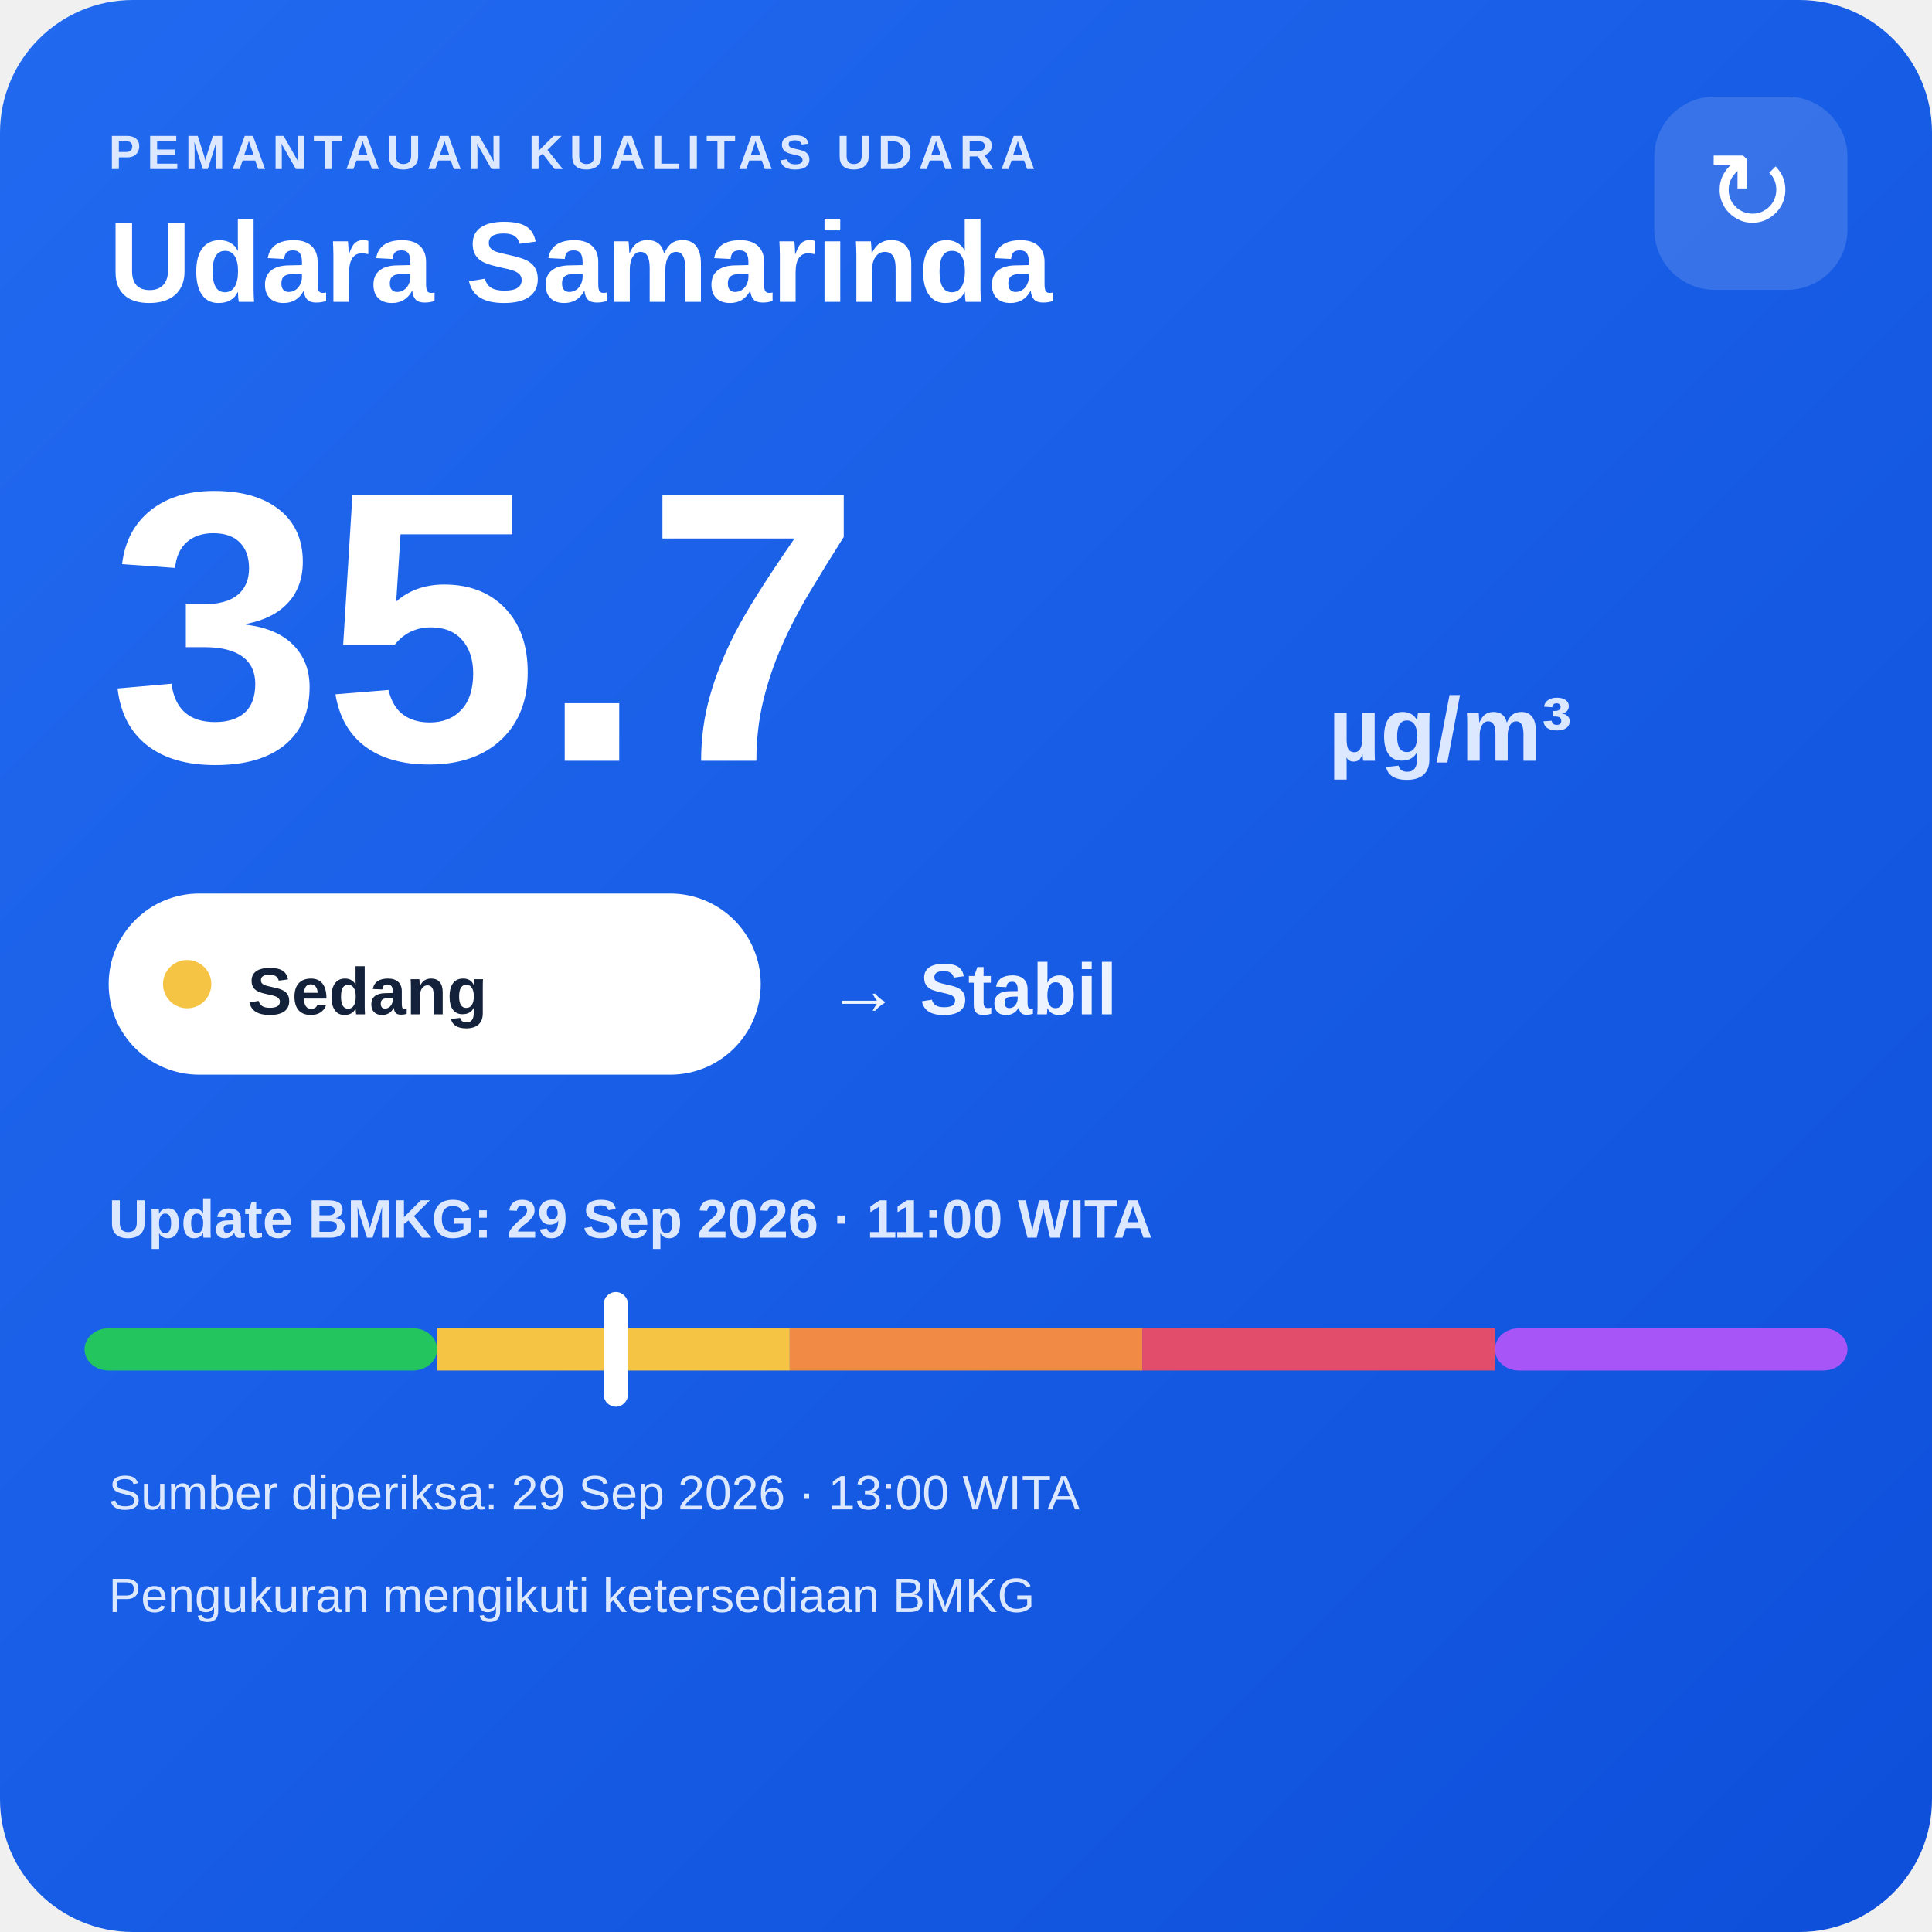
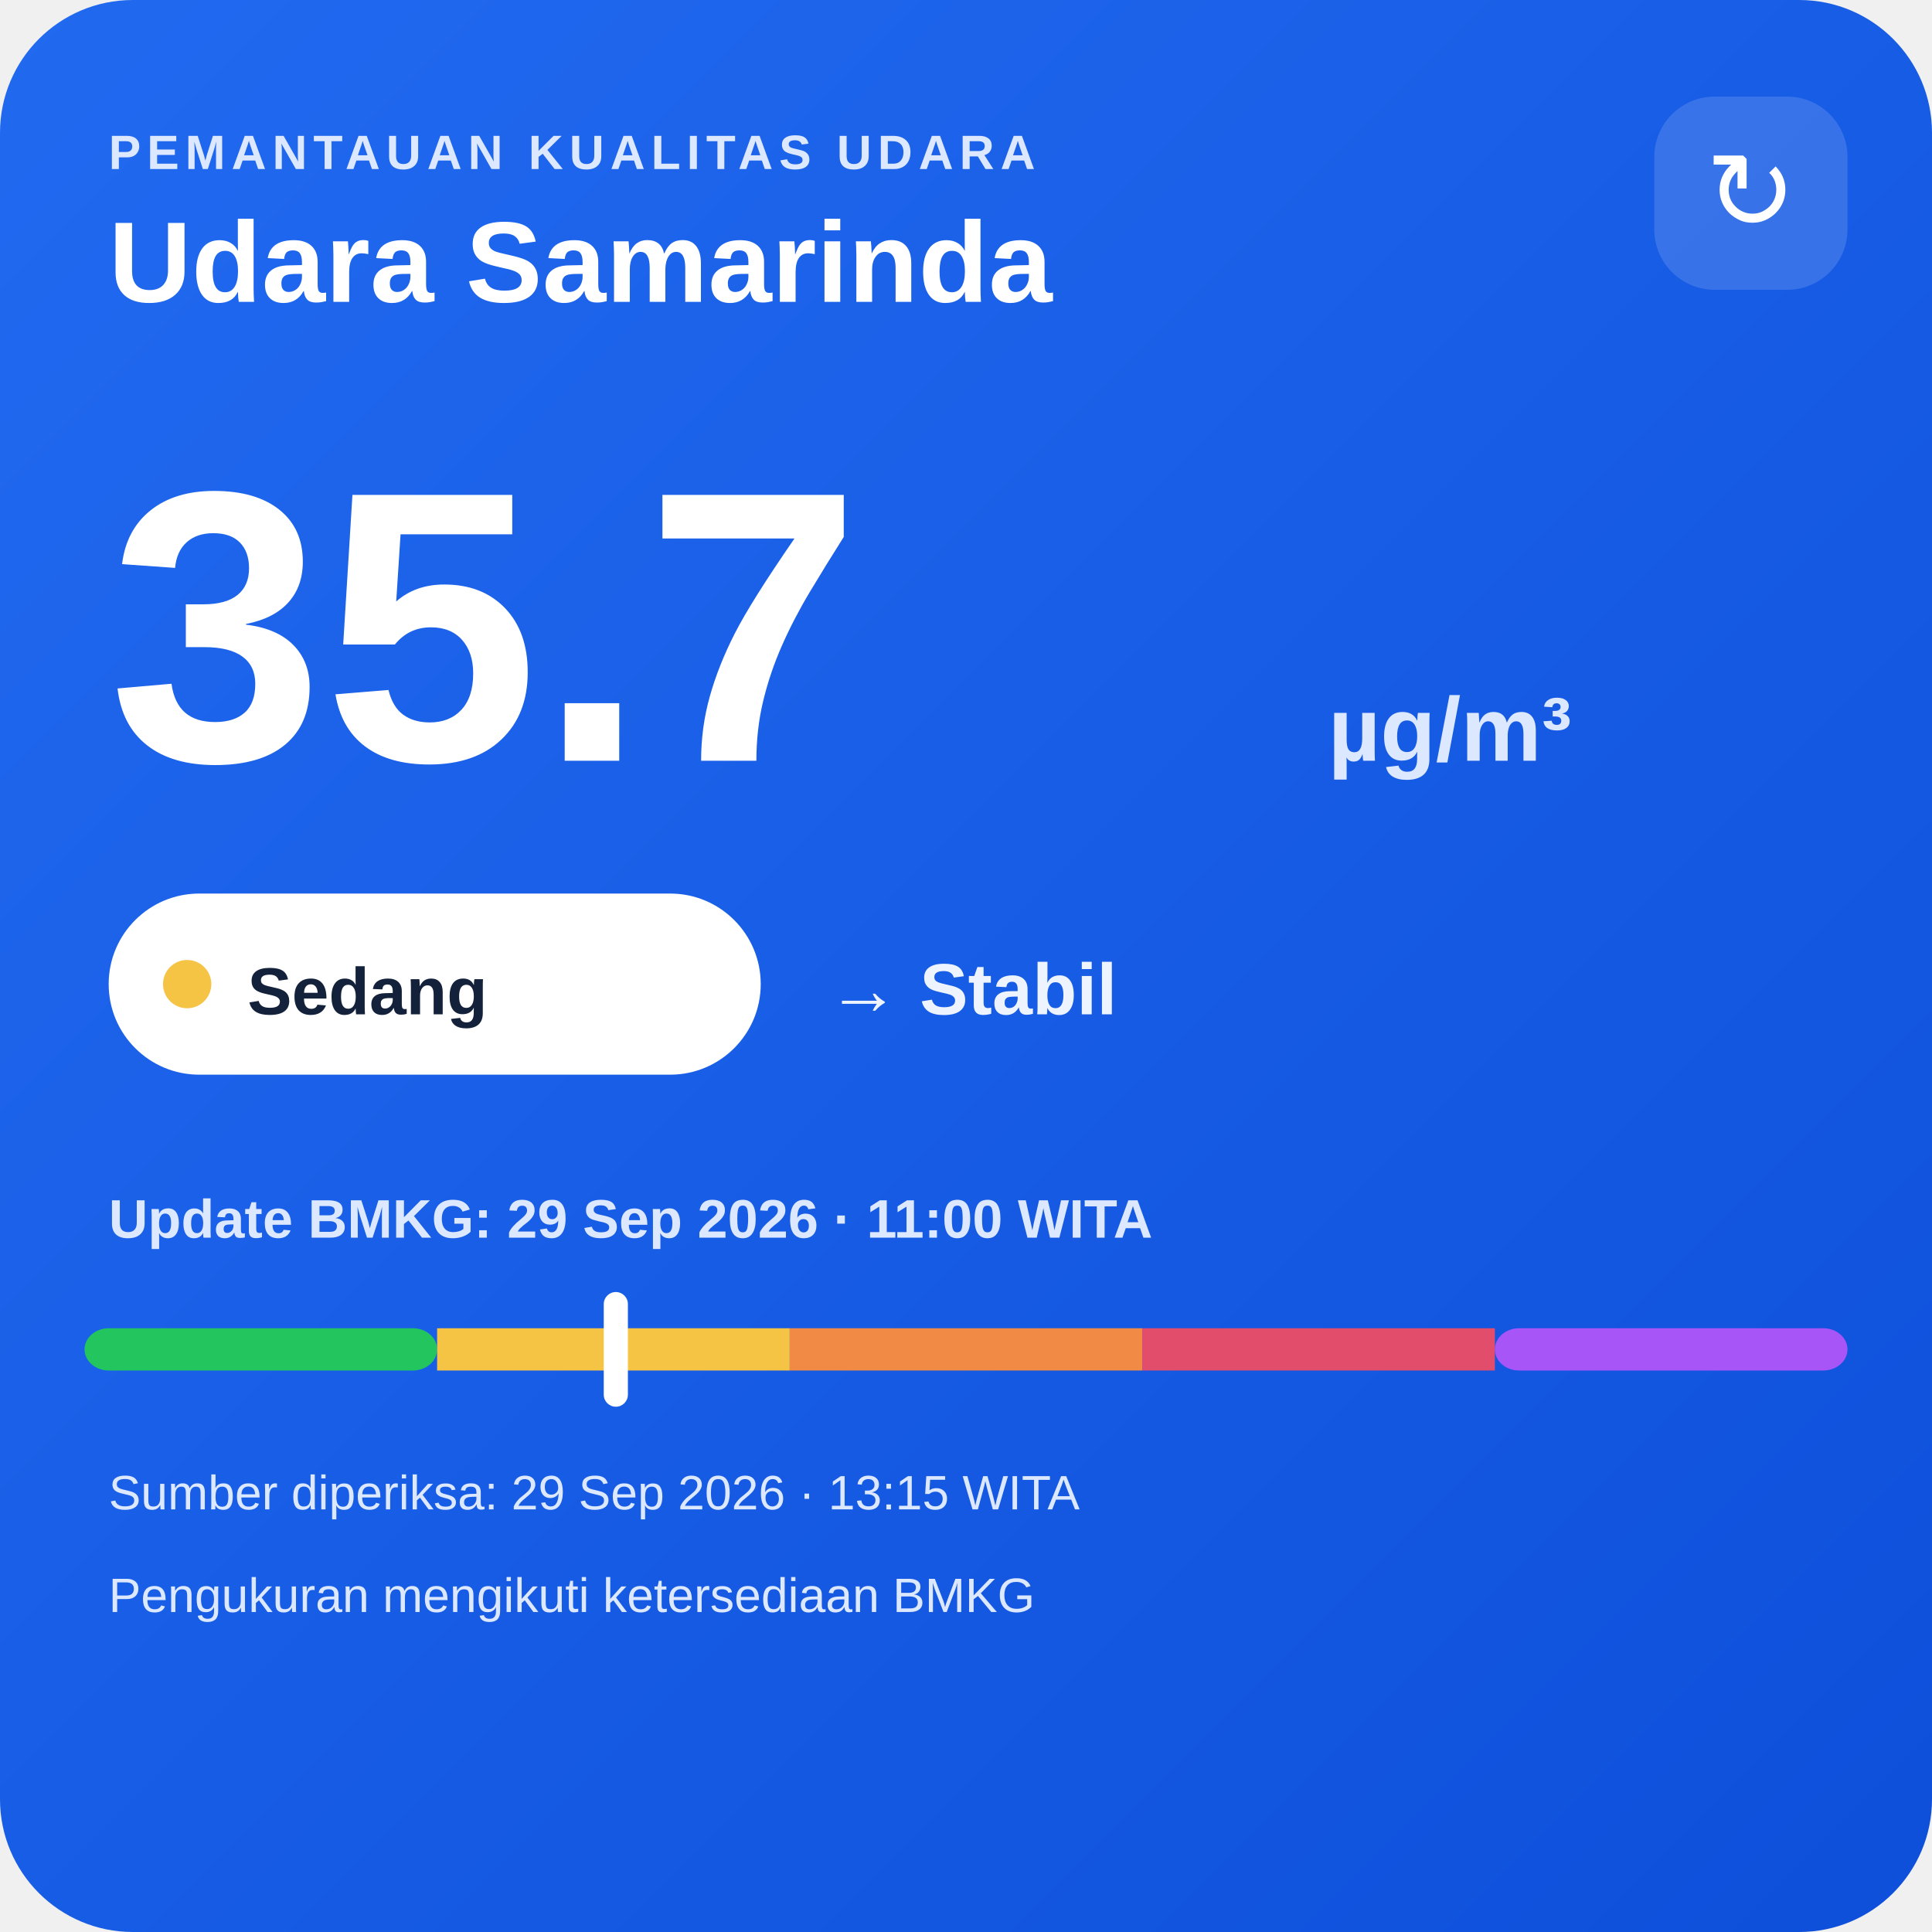
<svg xmlns="http://www.w3.org/2000/svg" width="320" height="320" viewBox="0 0 320 320">
  <defs>
    <linearGradient id="bg" x1="0" y1="0" x2="1" y2="1">
      <stop offset="0" stop-color="#216af0" />
      <stop offset="1" stop-color="#0e4fda" />
    </linearGradient>
  </defs>
  <rect width="320" height="320" rx="22" fill="url(#bg)" />
  <text x="18" y="28" fill="#dce8ff" font-family="Arial,sans-serif" font-size="8" font-weight="700" letter-spacing="1">PEMANTAUAN KUALITAS UDARA</text>
  <text x="18" y="50" fill="#ffffff" font-family="Arial,sans-serif" font-size="19" font-weight="700">Udara Samarinda</text>
  <rect x="274" y="16" width="32" height="32" rx="10" fill="#ffffff" fill-opacity=".14" />
  <text x="290" y="38" text-anchor="middle" fill="#ffffff" font-family="Arial,sans-serif" font-size="18">↻</text>
  <text x="18" y="126" fill="#ffffff" font-family="Arial,sans-serif" font-size="64" font-weight="800">35.7</text>
  <text x="220" y="126" fill="#dce8ff" font-family="Arial,sans-serif" font-size="15" font-weight="700">µg/m³</text>
  <rect x="18" y="148" width="108" height="30" rx="15" fill="#ffffff" />
  <circle cx="31" cy="163" r="4" fill="#f6c445" />
  <text x="41" y="168" fill="#13213a" font-family="Arial,sans-serif" font-size="11" font-weight="700">Sedang</text>
  <text x="137" y="168" fill="#eef4ff" font-family="Arial,sans-serif" font-size="12" font-weight="700">→ Stabil</text>
  <text x="18" y="205" fill="#dce8ff" font-family="Arial,sans-serif" font-size="9" font-weight="700">Update BMKG: 29 Sep 2026 · 11:00 WITA</text>
  <rect x="14" y="220" width="58.4" height="7" rx="4" fill="#22c55e" />
  <rect x="72.4" y="220" width="58.4" height="7" fill="#f6c445" />
  <rect x="130.8" y="220" width="58.4" height="7" fill="#f08a45" />
  <rect x="189.2" y="220" width="58.4" height="7" fill="#e24d6b" />
  <rect x="247.6" y="220" width="58.4" height="7" rx="4" fill="#a855f7" />
  <rect x="100.0" y="214" width="4" height="19" rx="2" fill="#ffffff" />
-   <text x="18" y="250" fill="#dce8ff" font-family="Arial,sans-serif" font-size="8">Sumber diperiksa: 29 Sep 2026 · 13:00 WITA</text>
+   <text x="18" y="250" fill="#dce8ff" font-family="Arial,sans-serif" font-size="8">Sumber diperiksa: 29 Sep 2026 · 13:15 WITA</text>
  <text x="18" y="267" fill="#dce8ff" font-family="Arial,sans-serif" font-size="8">Pengukuran mengikuti ketersediaan BMKG</text>
</svg>
